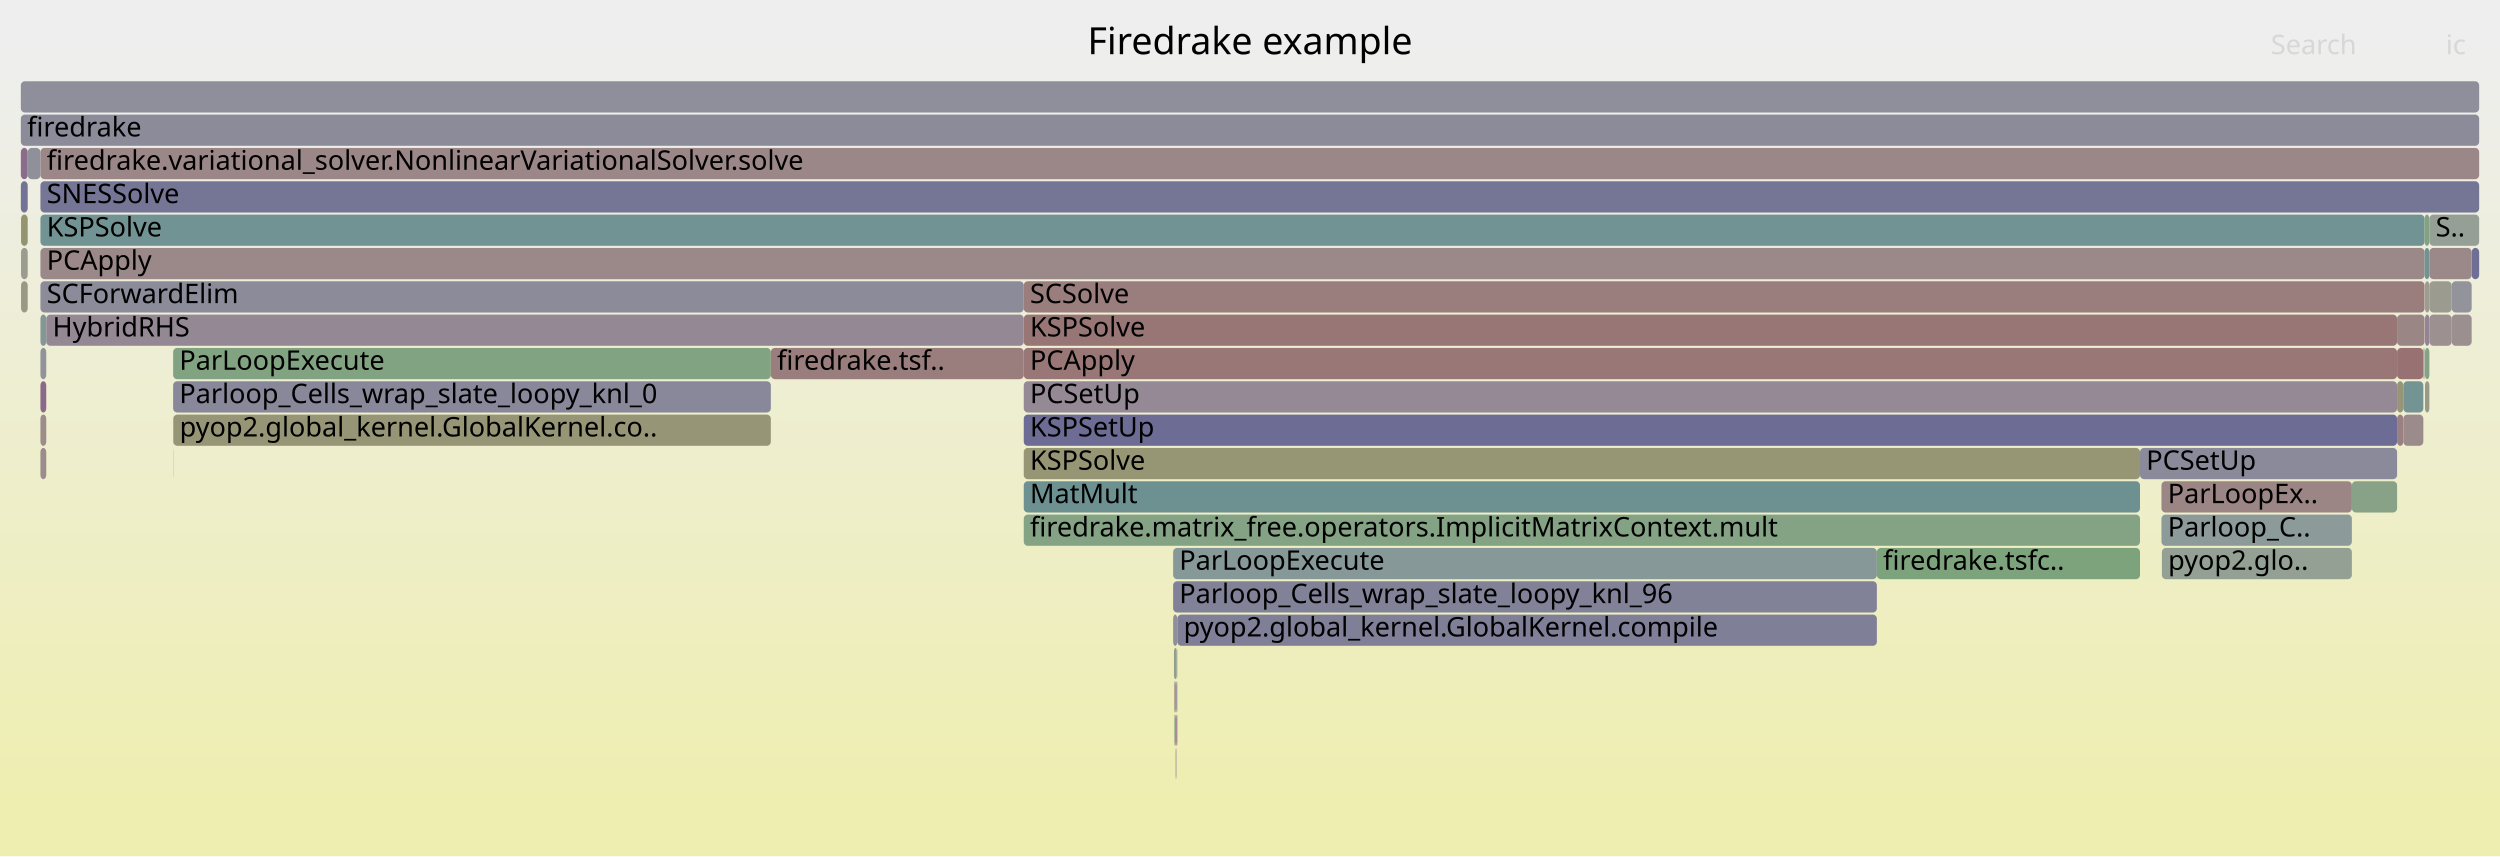
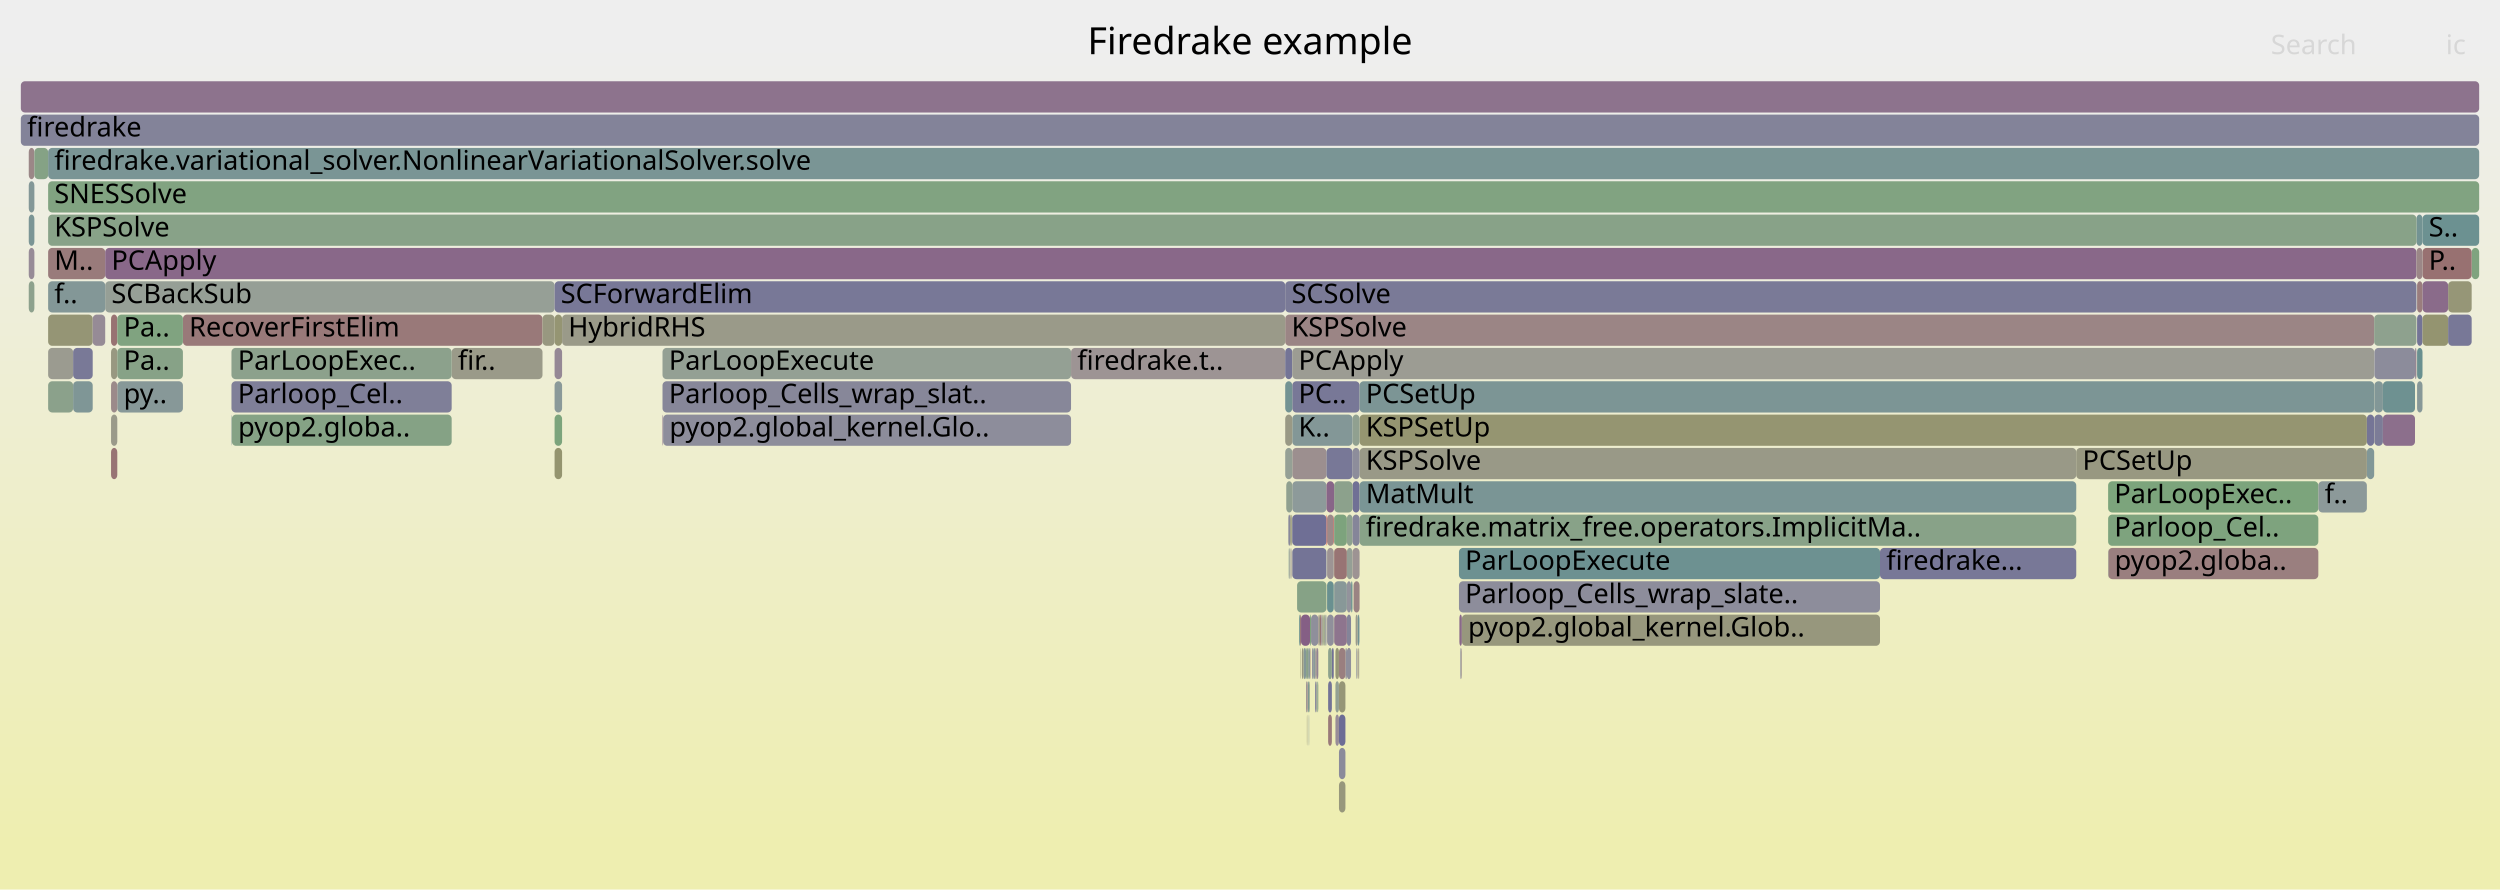
- <svg xmlns="http://www.w3.org/2000/svg" version="1.1" width="1200" height="411" viewBox="0 0 1200 411">
+ <svg xmlns="http://www.w3.org/2000/svg" version="1.1" width="1200" height="427" viewBox="0 0 1200 427">
  <defs>
    <linearGradient id="background" y1="0" y2="1" x1="0" x2="0">
      <stop stop-color="#eeeeee" offset="5%" />
      <stop stop-color="#eeeeb0" offset="95%" />
    </linearGradient>
  </defs>
  <style type="text/css">
	text { font-family:Verdana; font-size:13px; fill:rgb(0,0,0); }
	#search, #ignorecase { opacity:0.1; cursor:pointer; }
	#search:hover, #search.show, #ignorecase:hover, #ignorecase.show { opacity:1; }
	#subtitle { text-anchor:middle; font-color:rgb(160,160,160); }
	#title { text-anchor:middle; font-size:18px}
	#unzoom { cursor:pointer; }
	#frames &gt; *:hover { stroke:black; stroke-width:0.5; cursor:pointer; }
	.hide { display:none; }
	.parent { opacity:0.5; }
</style>
-   <rect x="0.0" y="0" width="1200.0" height="411.0" fill="url(#background)" />
+   <rect x="0.0" y="0" width="1200.0" height="427.0" fill="url(#background)" />
  <text id="title" x="600.00" y="26">Firedrake example</text>
-   <text id="details" x="10.00" y="393"> </text>
+   <text id="details" x="10.00" y="409"> </text>
  <text id="unzoom" x="10.00" y="26" class="hide">Reset Zoom</text>
  <text id="search" x="1090.00" y="26">Search</text>
  <text id="ignorecase" x="1174.00" y="26">ic</text>
-   <text id="matched" x="1090.00" y="393"> </text>
+   <text id="matched" x="1090.00" y="409"> </text>
  <g id="frames">
    <g>
-       <rect x="564.8" y="311" width="0.3" height="15.0" fill="rgb(155.73,155.73,146.999)" rx="2" ry="2" />
-       <text x="567.77" y="321.5" />
-     </g>
-     <g>
-       <rect x="563.5" y="311" width="1.3" height="15.0" fill="rgb(143.043,160.435,143.043)" rx="2" ry="2" />
-       <text x="566.52" y="321.5" />
-     </g>
-     <g>
-       <rect x="19.4" y="135" width="472.0" height="15.0" fill="rgb(139.069,139.069,154.336)" rx="2" ry="2" />
-       <text x="22.42" y="145.5">SCForwardElim</text>
-     </g>
-     <g>
-       <rect x="10.1" y="135" width="3.2" height="15.0" fill="rgb(153.117,153.117,134.337)" rx="2" ry="2" />
-       <text x="13.13" y="145.5" />
-     </g>
-     <g>
-       <rect x="491.4" y="135" width="672.4" height="15.0" fill="rgb(153.691,124.964,124.964)" rx="2" ry="2" />
-       <text x="494.38" y="145.5">SCSolve</text>
-     </g>
-     <g>
-       <rect x="19.4" y="215" width="2.8" height="15.0" fill="rgb(155.616,139.725,139.725)" rx="2" ry="2" />
-       <text x="22.42" y="225.5" />
-     </g>
-     <g>
-       <rect x="491.4" y="183" width="659.2" height="15.0" fill="rgb(149.736,136.824,149.736)" rx="2" ry="2" />
-       <text x="494.38" y="193.5">PCSetUp</text>
-     </g>
-     <g>
-       <rect x="1164.0" y="151" width="2.1" height="15.0" fill="rgb(147.581,131.303,147.581)" rx="2" ry="2" />
-       <text x="1167.03" y="161.5" />
-     </g>
-     <g>
-       <rect x="83.1" y="215" width="0.1" height="15.0" fill="rgb(148.763,134.33,148.763)" rx="2" ry="2" />
-       <text x="86.08" y="225.5" />
-     </g>
-     <g>
-       <rect x="10.1" y="103" width="3.2" height="15.0" fill="rgb(148.088,148.088,109.966)" rx="2" ry="2" />
-       <text x="13.13" y="113.5" />
-     </g>
-     <g>
-       <rect x="10.0" y="71" width="3.3" height="15.0" fill="rgb(139.057,109.46,139.057)" rx="2" ry="2" />
-       <text x="13.00" y="81.5" />
-     </g>
-     <g>
-       <rect x="563.1" y="295" width="2.0" height="15.0" fill="rgb(142.844,142.844,155.067)" rx="2" ry="2" />
-       <text x="566.05" y="305.5" />
-     </g>
-     <g>
-       <rect x="564.0" y="359" width="0.2" height="15.0" fill="rgb(138.182,161.226,138.182)" rx="2" ry="2" />
-       <text x="567.05" y="369.5" />
-     </g>
-     <g>
-       <rect x="10.0" y="55" width="1180.0" height="15.0" fill="rgb(138.846,138.846,154.293)" rx="2" ry="2" />
+       <rect x="651.6" y="295" width="0.8" height="15.0" fill="rgb(112.544,146.215,146.215)" rx="2" ry="2" />
+       <text x="654.61" y="305.5" />
+     </g>
+     <g>
+       <rect x="649.7" y="279" width="2.9" height="15.0" fill="rgb(154.474,130.964,130.964)" rx="2" ry="2" />
+       <text x="652.71" y="289.5" />
+     </g>
+     <g>
+       <rect x="1012.0" y="263" width="100.8" height="15.0" fill="rgb(153.99,127.259,127.259)" rx="2" ry="2" />
+       <text x="1015.00" y="273.5">pyop2.globa..</text>
+     </g>
+     <g>
+       <rect x="646.5" y="295" width="2.0" height="15.0" fill="rgb(131.806,131.806,152.93)" rx="2" ry="2" />
+       <text x="649.53" y="305.5" />
+     </g>
+     <g>
+       <rect x="1011.9" y="247" width="100.9" height="15.0" fill="rgb(125.728,163.254,125.728)" rx="2" ry="2" />
+       <text x="1014.87" y="257.5">Parloop_Cel..</text>
+     </g>
+     <g>
+       <rect x="53.3" y="199" width="3.0" height="15.0" fill="rgb(153.956,153.956,138.402)" rx="2" ry="2" />
+       <text x="56.29" y="209.5" />
+     </g>
+     <g>
+       <rect x="620.3" y="183" width="32.3" height="15.0" fill="rgb(119.58,119.58,150.564)" rx="2" ry="2" />
+       <text x="623.28" y="193.5">PC..</text>
+     </g>
+     <g>
+       <rect x="266.2" y="167" width="3.6" height="15.0" fill="rgb(149.257,135.596,149.257)" rx="2" ry="2" />
+       <text x="269.15" y="177.5" />
+     </g>
+     <g>
+       <rect x="622.6" y="279" width="14.1" height="15.0" fill="rgb(133.545,161.981,133.545)" rx="2" ry="2" />
+       <text x="625.65" y="289.5" />
+     </g>
+     <g>
+       <rect x="514.1" y="167" width="102.8" height="15.0" fill="rgb(156.683,147.905,147.905)" rx="2" ry="2" />
+       <text x="517.11" y="177.5">firedrake.t..</text>
+     </g>
+     <g>
+       <rect x="1011.9" y="263" width="0.1" height="15.0" fill="rgb(131.356,151.092,151.092)" rx="2" ry="2" />
+       <text x="1014.87" y="273.5" />
+     </g>
+     <g>
+       <rect x="1160.2" y="151" width="2.6" height="15.0" fill="rgb(115.702,115.702,149.813)" rx="2" ry="2" />
+       <text x="1163.20" y="161.5" />
+     </g>
+     <g>
+       <rect x="632.8" y="295" width="0.3" height="15.0" fill="rgb(154.216,128.989,128.989)" rx="2" ry="2" />
+       <text x="635.85" y="305.5" />
+     </g>
+     <g>
+       <rect x="619.5" y="263" width="0.2" height="15.0" fill="rgb(154.919,154.919,143.068)" rx="2" ry="2" />
+       <text x="622.50" y="273.5" />
+     </g>
+     <g>
+       <rect x="633.1" y="295" width="0.5" height="15.0" fill="rgb(153.63,153.63,136.824)" rx="2" ry="2" />
+       <text x="636.10" y="305.5" />
+     </g>
+     <g>
+       <rect x="318.0" y="167" width="196.1" height="15.0" fill="rgb(147.822,159.657,147.822)" rx="2" ry="2" />
+       <text x="321.05" y="177.5">ParLoopExecute</text>
+     </g>
+     <g>
+       <rect x="700.5" y="295" width="1.2" height="15.0" fill="rgb(137.317,105.001,137.317)" rx="2" ry="2" />
+       <text x="703.45" y="305.5" />
+     </g>
+     <g>
+       <rect x="652.6" y="247" width="344.0" height="15.0" fill="rgb(136.012,161.58,136.012)" rx="2" ry="2" />
+       <text x="655.60" y="257.5">firedrake.matrix_free.operators.ImplicitMa..</text>
+     </g>
+     <g>
+       <rect x="640.3" y="263" width="0.1" height="15.0" fill="rgb(152.665,117.098,117.098)" rx="2" ry="2" />
+       <text x="643.29" y="273.5" />
+     </g>
+     <g>
+       <rect x="1186.4" y="119" width="3.6" height="15.0" fill="rgb(127.282,163.001,127.282)" rx="2" ry="2" />
+       <text x="1189.41" y="129.5" />
+     </g>
+     <g>
+       <rect x="1159.9" y="103" width="2.9" height="15.0" fill="rgb(115.323,146.936,146.936)" rx="2" ry="2" />
+       <text x="1162.95" y="113.5" />
+     </g>
+     <g>
+       <rect x="652.6" y="215" width="344.0" height="15.0" fill="rgb(153.293,153.293,135.187)" rx="2" ry="2" />
+       <text x="655.60" y="225.5">KSPSolve</text>
+     </g>
+     <g>
+       <rect x="629.3" y="295" width="3.5" height="15.0" fill="rgb(142.72,142.72,155.042)" rx="2" ry="2" />
+       <text x="632.30" y="305.5" />
+     </g>
+     <g>
+       <rect x="632.7" y="327" width="0.1" height="15.0" fill="rgb(147.675,147.675,107.963)" rx="2" ry="2" />
+       <text x="635.67" y="337.5" />
+     </g>
+     <g>
+       <rect x="640.4" y="247" width="6.1" height="15.0" fill="rgb(125.461,163.297,125.461)" rx="2" ry="2" />
+       <text x="643.42" y="257.5" />
+     </g>
+     <g>
+       <rect x="629.8" y="311" width="0.5" height="15.0" fill="rgb(140.022,140.022,154.52)" rx="2" ry="2" />
+       <text x="632.81" y="321.5" />
+     </g>
+     <g>
+       <rect x="639.3" y="311" width="0.9" height="15.0" fill="rgb(113.124,113.124,149.314)" rx="2" ry="2" />
+       <text x="642.33" y="321.5" />
+     </g>
+     <g>
+       <rect x="1162.8" y="119" width="23.6" height="15.0" fill="rgb(152.109,112.837,112.837)" rx="2" ry="2" />
+       <text x="1165.78" y="129.5">P..</text>
+     </g>
+     <g>
+       <rect x="1136.1" y="215" width="3.5" height="15.0" fill="rgb(129.405,150.587,150.587)" rx="2" ry="2" />
+       <text x="1139.13" y="225.5" />
+     </g>
+     <g>
+       <rect x="266.2" y="183" width="3.6" height="15.0" fill="rgb(137.914,152.793,152.793)" rx="2" ry="2" />
+       <text x="269.15" y="193.5" />
+     </g>
+     <g>
+       <rect x="651.4" y="311" width="0.2" height="15.0" fill="rgb(152.498,152.498,131.338)" rx="2" ry="2" />
+       <text x="654.41" y="321.5" />
+     </g>
+     <g>
+       <rect x="1160.2" y="135" width="2.6" height="15.0" fill="rgb(153.684,124.913,124.913)" rx="2" ry="2" />
+       <text x="1163.20" y="145.5" />
+     </g>
+     <g>
+       <rect x="56.3" y="183" width="31.5" height="15.0" fill="rgb(134.745,151.971,151.971)" rx="2" ry="2" />
+       <text x="59.34" y="193.5">py..</text>
+     </g>
+     <g>
+       <rect x="1162.8" y="103" width="27.2" height="15.0" fill="rgb(107.617,144.938,144.938)" rx="2" ry="2" />
+       <text x="1165.78" y="113.5">S..</text>
+     </g>
+     <g>
+       <rect x="624.3" y="311" width="0.2" height="15.0" fill="rgb(149.638,149.638,117.476)" rx="2" ry="2" />
+       <text x="627.34" y="321.5" />
+     </g>
+     <g>
+       <rect x="620.2" y="247" width="0.1" height="15.0" fill="rgb(115.584,115.584,149.79)" rx="2" ry="2" />
+       <text x="623.16" y="257.5" />
+     </g>
+     <g>
+       <rect x="619.1" y="263" width="0.2" height="15.0" fill="rgb(142.264,142.264,154.954)" rx="2" ry="2" />
+       <text x="622.10" y="273.5" />
+     </g>
+     <g>
+       <rect x="652.2" y="311" width="0.2" height="15.0" fill="rgb(133.628,161.968,133.628)" rx="2" ry="2" />
+       <text x="655.18" y="321.5" />
+     </g>
+     <g>
+       <rect x="1160.2" y="183" width="2.6" height="15.0" fill="rgb(134.745,151.971,151.971)" rx="2" ry="2" />
+       <text x="1163.20" y="193.5" />
+     </g>
+     <g>
+       <rect x="640.4" y="263" width="6.1" height="15.0" fill="rgb(152.491,115.764,115.764)" rx="2" ry="2" />
+       <text x="643.42" y="273.5" />
+     </g>
+     <g>
+       <rect x="631.3" y="311" width="0.8" height="15.0" fill="rgb(156.326,145.167,145.167)" rx="2" ry="2" />
+       <text x="634.34" y="321.5" />
+     </g>
+     <g>
+       <rect x="616.9" y="167" width="3.4" height="15.0" fill="rgb(115.996,115.996,149.87)" rx="2" ry="2" />
+       <text x="619.94" y="177.5" />
+     </g>
+     <g>
+       <rect x="619.3" y="247" width="0.7" height="15.0" fill="rgb(150.057,150.057,119.507)" rx="2" ry="2" />
+       <text x="622.29" y="257.5" />
+     </g>
+     <g>
+       <rect x="616.9" y="183" width="3.4" height="15.0" fill="rgb(114.68,146.769,146.769)" rx="2" ry="2" />
+       <text x="619.94" y="193.5" />
+     </g>
+     <g>
+       <rect x="266.2" y="215" width="3.6" height="15.0" fill="rgb(148.232,148.232,110.662)" rx="2" ry="2" />
+       <text x="269.15" y="225.5" />
+     </g>
+     <g>
+       <rect x="13.8" y="119" width="2.7" height="15.0" fill="rgb(150.667,139.21,150.667)" rx="2" ry="2" />
+       <text x="16.83" y="129.5" />
+     </g>
+     <g>
+       <rect x="13.8" y="103" width="2.7" height="15.0" fill="rgb(122.691,148.846,148.846)" rx="2" ry="2" />
+       <text x="16.83" y="113.5" />
+     </g>
+     <g>
+       <rect x="652.6" y="199" width="483.5" height="15.0" fill="rgb(148.639,148.639,112.636)" rx="2" ry="2" />
+       <text x="655.60" y="209.5">KSPSetUp</text>
+     </g>
+     <g>
+       <rect x="616.9" y="151" width="522.7" height="15.0" fill="rgb(154.692,132.637,132.637)" rx="2" ry="2" />
+       <text x="619.94" y="161.5">KSPSolve</text>
+     </g>
+     <g>
+       <rect x="625.5" y="311" width="0.2" height="15.0" fill="rgb(147.629,147.629,107.739)" rx="2" ry="2" />
+       <text x="628.46" y="321.5" />
+     </g>
+     <g>
+       <rect x="646.5" y="263" width="2.7" height="15.0" fill="rgb(149.103,159.448,149.103)" rx="2" ry="2" />
+       <text x="649.53" y="273.5" />
+     </g>
+     <g>
+       <rect x="641.0" y="343" width="1.7" height="15.0" fill="rgb(151.542,141.453,151.542)" rx="2" ry="2" />
+       <text x="644.01" y="353.5" />
+     </g>
+     <g>
+       <rect x="623.6" y="295" width="0.4" height="15.0" fill="rgb(105.647,144.427,144.427)" rx="2" ry="2" />
+       <text x="626.65" y="305.5" />
+     </g>
+     <g>
+       <rect x="628.6" y="327" width="0.2" height="15.0" fill="rgb(149.56,149.56,117.099)" rx="2" ry="2" />
+       <text x="631.61" y="337.5" />
+     </g>
+     <g>
+       <rect x="652.4" y="295" width="0.1" height="15.0" fill="rgb(144.632,144.632,155.413)" rx="2" ry="2" />
+       <text x="655.35" y="305.5" />
+     </g>
+     <g>
+       <rect x="642.7" y="327" width="3.1" height="15.0" fill="rgb(149.967,149.967,119.073)" rx="2" ry="2" />
+       <text x="645.66" y="337.5" />
+     </g>
+     <g>
+       <rect x="624.9" y="311" width="0.6" height="15.0" fill="rgb(151.912,151.912,128.496)" rx="2" ry="2" />
+       <text x="627.95" y="321.5" />
+     </g>
+     <g>
+       <rect x="111.1" y="199" width="0.2" height="15.0" fill="rgb(125.334,149.531,149.531)" rx="2" ry="2" />
+       <text x="114.14" y="209.5" />
+     </g>
+     <g>
+       <rect x="652.6" y="183" width="487.0" height="15.0" fill="rgb(123.842,149.144,149.144)" rx="2" ry="2" />
+       <text x="655.60" y="193.5">PCSetUp</text>
+     </g>
+     <g>
+       <rect x="619.7" y="263" width="0.2" height="15.0" fill="rgb(156.687,147.936,147.936)" rx="2" ry="2" />
+       <text x="622.70" y="273.5" />
+     </g>
+     <g>
+       <rect x="620.3" y="231" width="16.4" height="15.0" fill="rgb(141.232,153.653,153.653)" rx="2" ry="2" />
+       <text x="623.28" y="241.5" />
+     </g>
+     <g>
+       <rect x="637.5" y="343" width="1.8" height="15.0" fill="rgb(153.268,121.725,121.725)" rx="2" ry="2" />
+       <text x="640.46" y="353.5" />
+     </g>
+     <g>
+       <rect x="111.1" y="183" width="105.7" height="15.0" fill="rgb(126.958,126.958,151.992)" rx="2" ry="2" />
+       <text x="114.14" y="193.5">Parloop_Cel..</text>
+     </g>
+     <g>
+       <rect x="627.5" y="327" width="0.2" height="15.0" fill="rgb(138.554,138.554,154.236)" rx="2" ry="2" />
+       <text x="630.46" y="337.5" />
+     </g>
+     <g>
+       <rect x="620.3" y="263" width="16.4" height="15.0" fill="rgb(116.024,116.024,149.876)" rx="2" ry="2" />
+       <text x="623.28" y="273.5" />
+     </g>
+     <g>
+       <rect x="627.9" y="327" width="0.5" height="15.0" fill="rgb(105.366,144.354,144.354)" rx="2" ry="2" />
+       <text x="630.87" y="337.5" />
+     </g>
+     <g>
+       <rect x="1143.8" y="183" width="15.4" height="15.0" fill="rgb(109.668,145.47,145.47)" rx="2" ry="2" />
+       <text x="1146.85" y="193.5" />
+     </g>
+     <g>
+       <rect x="318.0" y="199" width="0.3" height="15.0" fill="rgb(142.287,117.734,142.287)" rx="2" ry="2" />
+       <text x="321.05" y="209.5" />
+     </g>
+     <g>
+       <rect x="651.0" y="311" width="0.2" height="15.0" fill="rgb(144.884,154.6,154.6)" rx="2" ry="2" />
+       <text x="653.96" y="321.5" />
+     </g>
+     <g>
+       <rect x="625.7" y="311" width="1.2" height="15.0" fill="rgb(132.066,151.276,151.276)" rx="2" ry="2" />
+       <text x="628.68" y="321.5" />
+     </g>
+     <g>
+       <rect x="50.5" y="135" width="215.7" height="15.0" fill="rgb(149.66,159.358,149.66)" rx="2" ry="2" />
+       <text x="53.49" y="145.5">SCBackSub</text>
+     </g>
+     <g>
+       <rect x="23.1" y="87" width="1166.9" height="15.0" fill="rgb(128.745,162.762,128.745)" rx="2" ry="2" />
+       <text x="26.07" y="97.5">SNESSolve</text>
+     </g>
+     <g>
+       <rect x="640.3" y="247" width="0.1" height="15.0" fill="rgb(119.97,148.14,148.14)" rx="2" ry="2" />
+       <text x="643.29" y="257.5" />
+     </g>
+     <g>
+       <rect x="318.3" y="199" width="195.8" height="15.0" fill="rgb(140.885,140.885,154.687)" rx="2" ry="2" />
+       <text x="321.31" y="209.5">pyop2.global_kernel.Glo..</text>
+     </g>
+     <g>
+       <rect x="649.2" y="231" width="3.4" height="15.0" fill="rgb(112.019,112.019,149.1)" rx="2" ry="2" />
+       <text x="652.24" y="241.5" />
+     </g>
+     <g>
+       <rect x="637.5" y="311" width="1.8" height="15.0" fill="rgb(140.722,160.813,140.722)" rx="2" ry="2" />
+       <text x="640.46" y="321.5" />
+     </g>
+     <g>
+       <rect x="627.3" y="343" width="0.2" height="15.0" fill="rgb(152.437,152.437,131.039)" rx="2" ry="2" />
+       <text x="630.28" y="353.5" />
+     </g>
+     <g>
+       <rect x="628.4" y="327" width="0.2" height="15.0" fill="rgb(140.087,160.916,140.087)" rx="2" ry="2" />
+       <text x="631.38" y="337.5" />
+     </g>
+     <g>
+       <rect x="640.4" y="279" width="6.1" height="15.0" fill="rgb(136.228,152.355,152.355)" rx="2" ry="2" />
+       <text x="643.42" y="289.5" />
+     </g>
+     <g>
+       <rect x="633.6" y="295" width="0.6" height="15.0" fill="rgb(152.292,114.238,114.238)" rx="2" ry="2" />
+       <text x="636.58" y="305.5" />
+     </g>
+     <g>
+       <rect x="641.0" y="311" width="1.7" height="15.0" fill="rgb(150.041,150.041,119.429)" rx="2" ry="2" />
+       <text x="644.01" y="321.5" />
+     </g>
+     <g>
+       <rect x="616.9" y="135" width="543.0" height="15.0" fill="rgb(122.348,122.348,151.1)" rx="2" ry="2" />
+       <text x="619.94" y="145.5">SCSolve</text>
+     </g>
+     <g>
+       <rect x="1136.1" y="199" width="3.5" height="15.0" fill="rgb(116.568,116.568,149.981)" rx="2" ry="2" />
+       <text x="1139.13" y="209.5" />
+     </g>
+     <g>
+       <rect x="652.0" y="311" width="0.2" height="15.0" fill="rgb(154.33,154.33,140.217)" rx="2" ry="2" />
+       <text x="655.02" y="321.5" />
+     </g>
+     <g>
+       <rect x="23.1" y="167" width="12.0" height="15.0" fill="rgb(155.142,155.142,144.152)" rx="2" ry="2" />
+       <text x="26.07" y="177.5" />
+     </g>
+     <g>
+       <rect x="637.0" y="247" width="3.2" height="15.0" fill="rgb(155.399,138.059,138.059)" rx="2" ry="2" />
+       <text x="639.95" y="257.5" />
+     </g>
+     <g>
+       <rect x="650.7" y="295" width="0.9" height="15.0" fill="rgb(154.696,154.696,141.991)" rx="2" ry="2" />
+       <text x="653.72" y="305.5" />
+     </g>
+     <g>
+       <rect x="618.6" y="263" width="0.3" height="15.0" fill="rgb(114.175,146.638,146.638)" rx="2" ry="2" />
+       <text x="621.65" y="273.5" />
+     </g>
+     <g>
+       <rect x="701.0" y="311" width="0.4" height="15.0" fill="rgb(131.134,131.134,152.8)" rx="2" ry="2" />
+       <text x="703.98" y="321.5" />
+     </g>
+     <g>
+       <rect x="649.2" y="215" width="3.4" height="15.0" fill="rgb(140.71,140.71,154.654)" rx="2" ry="2" />
+       <text x="652.24" y="225.5" />
+     </g>
+     <g>
+       <rect x="634.7" y="295" width="0.6" height="15.0" fill="rgb(152.531,152.531,131.498)" rx="2" ry="2" />
+       <text x="637.70" y="305.5" />
+     </g>
+     <g>
+       <rect x="23.1" y="151" width="21.4" height="15.0" fill="rgb(149.489,149.489,116.753)" rx="2" ry="2" />
+       <text x="26.07" y="161.5" />
+     </g>
+     <g>
+       <rect x="266.2" y="199" width="3.6" height="15.0" fill="rgb(123.735,163.578,123.735)" rx="2" ry="2" />
+       <text x="269.15" y="209.5" />
+     </g>
+     <g>
+       <rect x="632.1" y="311" width="0.7" height="15.0" fill="rgb(147.397,130.83,147.397)" rx="2" ry="2" />
+       <text x="635.09" y="321.5" />
+     </g>
+     <g>
+       <rect x="642.7" y="343" width="3.1" height="15.0" fill="rgb(109.169,109.169,148.549)" rx="2" ry="2" />
+       <text x="645.66" y="353.5" />
+     </g>
+     <g>
+       <rect x="646.5" y="311" width="2.0" height="15.0" fill="rgb(143.355,143.355,155.165)" rx="2" ry="2" />
+       <text x="649.53" y="321.5" />
+     </g>
+     <g>
+       <rect x="700.3" y="279" width="202.1" height="15.0" fill="rgb(140.936,140.936,154.697)" rx="2" ry="2" />
+       <text x="703.25" y="289.5">Parloop_Cells_wrap_slate..</text>
+     </g>
+     <g>
+       <rect x="1139.7" y="183" width="4.1" height="15.0" fill="rgb(129.788,150.686,150.686)" rx="2" ry="2" />
+       <text x="1142.71" y="193.5" />
+     </g>
+     <g>
+       <rect x="216.8" y="167" width="43.6" height="15.0" fill="rgb(153.637,153.637,136.858)" rx="2" ry="2" />
+       <text x="219.79" y="177.5">fir..</text>
+     </g>
+     <g>
+       <rect x="636.8" y="247" width="0.2" height="15.0" fill="rgb(255,0,0)" rx="2" ry="2" />
+       <text x="639.81" y="257.5" />
+     </g>
+     <g>
+       <rect x="620.3" y="167" width="519.3" height="15.0" fill="rgb(155.815,155.815,147.411)" rx="2" ry="2" />
+       <text x="623.28" y="177.5">PCApply</text>
+     </g>
+     <g>
+       <rect x="635.3" y="295" width="0.2" height="15.0" fill="rgb(128.806,162.752,128.806)" rx="2" ry="2" />
+       <text x="638.30" y="305.5" />
+     </g>
+     <g>
+       <rect x="620.0" y="247" width="0.2" height="15.0" fill="rgb(149.251,149.251,115.601)" rx="2" ry="2" />
+       <text x="623.03" y="257.5" />
+     </g>
+     <g>
+       <rect x="700.3" y="263" width="202.1" height="15.0" fill="rgb(108.932,145.279,145.279)" rx="2" ry="2" />
+       <text x="703.25" y="273.5">ParLoopExecute</text>
+     </g>
+     <g>
+       <rect x="645.8" y="311" width="0.7" height="15.0" fill="rgb(132.347,132.347,153.035)" rx="2" ry="2" />
+       <text x="648.78" y="321.5" />
+     </g>
+     <g>
+       <rect x="637.0" y="295" width="3.2" height="15.0" fill="rgb(143.817,143.817,155.255)" rx="2" ry="2" />
+       <text x="639.95" y="305.5" />
+     </g>
+     <g>
+       <rect x="111.3" y="199" width="105.5" height="15.0" fill="rgb(133.371,162.009,133.371)" rx="2" ry="2" />
+       <text x="114.28" y="209.5">pyop2.globa..</text>
+     </g>
+     <g>
+       <rect x="628.2" y="343" width="0.2" height="15.0" fill="rgb(141.243,153.655,153.655)" rx="2" ry="2" />
+       <text x="631.20" y="353.5" />
+     </g>
+     <g>
+       <rect x="628.8" y="295" width="0.5" height="15.0" fill="rgb(125.915,163.223,125.915)" rx="2" ry="2" />
+       <text x="631.78" y="305.5" />
+     </g>
+     <g>
+       <rect x="1139.7" y="167" width="19.5" height="15.0" fill="rgb(140.321,140.321,154.578)" rx="2" ry="2" />
+       <text x="1142.71" y="177.5" />
+     </g>
+     <g>
+       <rect x="627.9" y="311" width="0.9" height="15.0" fill="rgb(137.11,152.584,152.584)" rx="2" ry="2" />
+       <text x="630.87" y="321.5" />
+     </g>
+     <g>
+       <rect x="635.7" y="295" width="0.5" height="15.0" fill="rgb(128.839,162.747,128.839)" rx="2" ry="2" />
+       <text x="638.72" y="305.5" />
+     </g>
+     <g>
+       <rect x="13.8" y="87" width="2.7" height="15.0" fill="rgb(130.729,150.93,150.93)" rx="2" ry="2" />
+       <text x="16.83" y="97.5" />
+     </g>
+     <g>
+       <rect x="620.3" y="215" width="16.4" height="15.0" fill="rgb(156.039,142.967,142.967)" rx="2" ry="2" />
+       <text x="623.28" y="225.5" />
+     </g>
+     <g>
+       <rect x="640.4" y="231" width="8.8" height="15.0" fill="rgb(140.414,160.863,140.414)" rx="2" ry="2" />
+       <text x="643.42" y="241.5" />
+     </g>
+     <g>
+       <rect x="635.5" y="295" width="0.2" height="15.0" fill="rgb(154.37,130.167,130.167)" rx="2" ry="2" />
+       <text x="638.47" y="305.5" />
+     </g>
+     <g>
+       <rect x="642.7" y="375" width="3.1" height="15.0" fill="rgb(150.992,150.992,124.039)" rx="2" ry="2" />
+       <text x="645.66" y="385.5" />
+     </g>
+     <g>
+       <rect x="616.9" y="215" width="3.4" height="15.0" fill="rgb(148.52,159.543,148.52)" rx="2" ry="2" />
+       <text x="619.94" y="225.5" />
+     </g>
+     <g>
+       <rect x="23.1" y="135" width="27.4" height="15.0" fill="rgb(131.028,151.007,151.007)" rx="2" ry="2" />
+       <text x="26.07" y="145.5">f..</text>
+     </g>
+     <g>
+       <rect x="13.8" y="71" width="2.7" height="15.0" fill="rgb(155.003,135.021,135.021)" rx="2" ry="2" />
+       <text x="16.83" y="81.5" />
+     </g>
+     <g>
+       <rect x="23.1" y="183" width="12.0" height="15.0" fill="rgb(139.024,161.089,139.024)" rx="2" ry="2" />
+       <text x="26.07" y="193.5" />
+     </g>
+     <g>
+       <rect x="631.9" y="327" width="0.2" height="15.0" fill="rgb(134.164,96.919,134.164)" rx="2" ry="2" />
+       <text x="634.92" y="337.5" />
+     </g>
+     <g>
+       <rect x="13.8" y="135" width="2.7" height="15.0" fill="rgb(141.48,160.689,141.48)" rx="2" ry="2" />
+       <text x="16.83" y="145.5" />
+     </g>
+     <g>
+       <rect x="53.3" y="183" width="3.0" height="15.0" fill="rgb(155.418,138.206,138.206)" rx="2" ry="2" />
+       <text x="56.29" y="193.5" />
+     </g>
+     <g>
+       <rect x="646.5" y="279" width="2.0" height="15.0" fill="rgb(146.914,146.914,155.854)" rx="2" ry="2" />
+       <text x="649.53" y="289.5" />
+     </g>
+     <g>
+       <rect x="649.2" y="199" width="3.4" height="15.0" fill="rgb(143.66,160.334,143.66)" rx="2" ry="2" />
+       <text x="652.24" y="209.5" />
+     </g>
+     <g>
+       <rect x="87.8" y="151" width="172.6" height="15.0" fill="rgb(153.119,120.578,120.578)" rx="2" ry="2" />
+       <text x="90.77" y="161.5">RecoverFirstElim</text>
+     </g>
+     <g>
+       <rect x="646.5" y="247" width="2.7" height="15.0" fill="rgb(142.358,160.546,142.358)" rx="2" ry="2" />
+       <text x="649.53" y="257.5" />
+     </g>
+     <g>
+       <rect x="636.7" y="231" width="3.7" height="15.0" fill="rgb(135.595,100.587,135.595)" rx="2" ry="2" />
+       <text x="639.68" y="241.5" />
+     </g>
+     <g>
+       <rect x="44.5" y="151" width="6.0" height="15.0" fill="rgb(150.418,138.571,150.418)" rx="2" ry="2" />
+       <text x="47.52" y="161.5" />
+     </g>
+     <g>
+       <rect x="620.3" y="199" width="28.9" height="15.0" fill="rgb(131.223,151.058,151.058)" rx="2" ry="2" />
+       <text x="623.28" y="209.5">K..</text>
+     </g>
+     <g>
+       <rect x="651.2" y="311" width="0.2" height="15.0" fill="rgb(123.449,123.449,151.313)" rx="2" ry="2" />
+       <text x="654.21" y="321.5" />
+     </g>
+     <g>
+       <rect x="637.0" y="263" width="3.2" height="15.0" fill="rgb(156.655,147.687,147.687)" rx="2" ry="2" />
+       <text x="639.95" y="273.5" />
+     </g>
+     <g>
+       <rect x="23.1" y="119" width="27.4" height="15.0" fill="rgb(153.371,122.508,122.508)" rx="2" ry="2" />
+       <text x="26.07" y="129.5">M..</text>
+     </g>
+     <g>
+       <rect x="35.1" y="183" width="9.4" height="15.0" fill="rgb(127.437,150.076,150.076)" rx="2" ry="2" />
+       <text x="38.14" y="193.5" />
+     </g>
+     <g>
+       <rect x="266.2" y="135" width="350.7" height="15.0" fill="rgb(119.893,119.893,150.624)" rx="2" ry="2" />
+       <text x="269.15" y="145.5">SCForwardElim</text>
+     </g>
+     <g>
+       <rect x="1162.8" y="151" width="12.3" height="15.0" fill="rgb(148.433,148.433,111.636)" rx="2" ry="2" />
+       <text x="1165.78" y="161.5" />
+     </g>
+     <g>
+       <rect x="618.4" y="247" width="0.9" height="15.0" fill="rgb(135.879,135.879,153.718)" rx="2" ry="2" />
+       <text x="621.42" y="257.5" />
+     </g>
+     <g>
+       <rect x="632.1" y="327" width="0.3" height="15.0" fill="rgb(116.53,147.249,147.249)" rx="2" ry="2" />
+       <text x="635.09" y="337.5" />
+     </g>
+     <g>
+       <rect x="629.1" y="311" width="0.2" height="15.0" fill="rgb(152.453,115.476,115.476)" rx="2" ry="2" />
+       <text x="632.12" y="321.5" />
+     </g>
+     <g>
+       <rect x="636.7" y="215" width="12.5" height="15.0" fill="rgb(120.317,120.317,150.707)" rx="2" ry="2" />
+       <text x="639.68" y="225.5" />
+     </g>
+     <g>
+       <rect x="624.0" y="295" width="0.5" height="15.0" fill="rgb(153.166,120.936,120.936)" rx="2" ry="2" />
+       <text x="626.99" y="305.5" />
+     </g>
+     <g>
+       <rect x="626.9" y="311" width="1.0" height="15.0" fill="rgb(137.195,161.387,137.195)" rx="2" ry="2" />
+       <text x="629.94" y="321.5" />
+     </g>
+     <g>
+       <rect x="624.5" y="295" width="4.3" height="15.0" fill="rgb(133.221,94.504,133.221)" rx="2" ry="2" />
+       <text x="627.52" y="305.5" />
+     </g>
+     <g>
+       <rect x="53.3" y="215" width="3.0" height="15.0" fill="rgb(152.476,115.647,115.647)" rx="2" ry="2" />
+       <text x="56.29" y="225.5" />
+     </g>
+     <g>
+       <rect x="701.4" y="311" width="0.3" height="15.0" fill="rgb(155.939,142.202,142.202)" rx="2" ry="2" />
+       <text x="704.35" y="321.5" />
+     </g>
+     <g>
+       <rect x="634.2" y="295" width="0.5" height="15.0" fill="rgb(152.56,144.061,152.56)" rx="2" ry="2" />
+       <text x="637.21" y="305.5" />
+     </g>
+     <g>
+       <rect x="1175.1" y="151" width="11.3" height="15.0" fill="rgb(119.577,119.577,150.563)" rx="2" ry="2" />
+       <text x="1178.07" y="161.5" />
+     </g>
+     <g>
+       <rect x="16.5" y="71" width="6.6" height="15.0" fill="rgb(133.265,162.027,133.265)" rx="2" ry="2" />
+       <text x="19.52" y="81.5" />
+     </g>
+     <g>
+       <rect x="1139.7" y="199" width="4.1" height="15.0" fill="rgb(123.826,123.826,151.386)" rx="2" ry="2" />
+       <text x="1142.71" y="209.5" />
+     </g>
+     <g>
+       <rect x="648.5" y="279" width="0.7" height="15.0" fill="rgb(110.884,145.785,145.785)" rx="2" ry="2" />
+       <text x="651.47" y="289.5" />
+     </g>
+     <g>
+       <rect x="23.1" y="103" width="1136.8" height="15.0" fill="rgb(136.489,161.502,136.489)" rx="2" ry="2" />
+       <text x="26.07" y="113.5">KSPSolve</text>
+     </g>
+     <g>
+       <rect x="1159.2" y="167" width="0.7" height="15.0" fill="rgb(149.002,134.944,149.002)" rx="2" ry="2" />
+       <text x="1162.17" y="177.5" />
+     </g>
+     <g>
+       <rect x="631.7" y="327" width="0.2" height="15.0" fill="rgb(142.148,160.581,142.148)" rx="2" ry="2" />
+       <text x="634.68" y="337.5" />
+     </g>
+     <g>
+       <rect x="23.1" y="71" width="1166.9" height="15.0" fill="rgb(121.82,148.62,148.62)" rx="2" ry="2" />
+       <text x="26.07" y="81.5">firedrake.variational_solver.NonlinearVariationalSolver.solve</text>
+     </g>
+     <g>
+       <rect x="616.9" y="199" width="3.4" height="15.0" fill="rgb(152.854,152.854,133.06)" rx="2" ry="2" />
+       <text x="619.94" y="209.5" />
+     </g>
+     <g>
+       <rect x="35.1" y="167" width="9.4" height="15.0" fill="rgb(120.557,120.557,150.753)" rx="2" ry="2" />
+       <text x="38.14" y="177.5" />
+     </g>
+     <g>
+       <rect x="701.7" y="295" width="200.7" height="15.0" fill="rgb(151.088,151.088,124.505)" rx="2" ry="2" />
+       <text x="704.66" y="305.5">pyop2.global_kernel.Glob..</text>
+     </g>
+     <g>
+       <rect x="1143.8" y="199" width="15.4" height="15.0" fill="rgb(139.628,110.921,139.628)" rx="2" ry="2" />
+       <text x="1146.85" y="209.5" />
+     </g>
+     <g>
+       <rect x="631.3" y="327" width="0.4" height="15.0" fill="rgb(115.069,115.069,149.691)" rx="2" ry="2" />
+       <text x="634.34" y="337.5" />
+     </g>
+     <g>
+       <rect x="632.4" y="327" width="0.3" height="15.0" fill="rgb(135.686,161.633,135.686)" rx="2" ry="2" />
+       <text x="635.43" y="337.5" />
+     </g>
+     <g>
+       <rect x="1139.6" y="151" width="20.3" height="15.0" fill="rgb(141.971,160.609,141.971)" rx="2" ry="2" />
+       <text x="1142.56" y="161.5" />
+     </g>
+     <g>
+       <rect x="652.5" y="295" width="0.1" height="15.0" fill="rgb(107.479,144.902,144.902)" rx="2" ry="2" />
+       <text x="655.48" y="305.5" />
+     </g>
+     <g>
+       <rect x="269.8" y="151" width="347.1" height="15.0" fill="rgb(153.667,153.667,137.004)" rx="2" ry="2" />
+       <text x="272.78" y="161.5">HybridRHS</text>
+     </g>
+     <g>
+       <rect x="1011.9" y="231" width="100.9" height="15.0" fill="rgb(123.834,163.562,123.834)" rx="2" ry="2" />
+       <text x="1014.87" y="241.5">ParLoopExec..</text>
+     </g>
+     <g>
+       <rect x="636.2" y="295" width="0.5" height="15.0" fill="rgb(142.336,142.336,154.968)" rx="2" ry="2" />
+       <text x="639.21" y="305.5" />
+     </g>
+     <g>
+       <rect x="50.5" y="119" width="1109.4" height="15.0" fill="rgb(136.789,103.648,136.789)" rx="2" ry="2" />
+       <text x="53.49" y="129.5">PCApply</text>
+     </g>
+     <g>
+       <rect x="1159.9" y="119" width="2.9" height="15.0" fill="rgb(155.058,135.446,135.446)" rx="2" ry="2" />
+       <text x="1162.95" y="129.5" />
+     </g>
+     <g>
+       <rect x="651.8" y="311" width="0.2" height="15.0" fill="rgb(154.099,128.095,128.095)" rx="2" ry="2" />
+       <text x="654.82" y="321.5" />
+     </g>
+     <g>
+       <rect x="996.6" y="215" width="139.5" height="15.0" fill="rgb(152.051,152.051,129.169)" rx="2" ry="2" />
+       <text x="999.60" y="225.5">PCSetUp</text>
+     </g>
+     <g>
+       <rect x="53.3" y="167" width="3.0" height="15.0" fill="rgb(152.064,152.064,129.233)" rx="2" ry="2" />
+       <text x="56.29" y="177.5" />
+     </g>
+     <g>
+       <rect x="617.4" y="231" width="2.9" height="15.0" fill="rgb(144.261,160.237,144.261)" rx="2" ry="2" />
+       <text x="620.41" y="241.5" />
+     </g>
+     <g>
+       <rect x="1175.1" y="135" width="11.3" height="15.0" fill="rgb(149.943,149.943,118.955)" rx="2" ry="2" />
+       <text x="1178.07" y="145.5" />
+     </g>
+     <g>
+       <rect x="630.3" y="311" width="1.0" height="15.0" fill="rgb(138.386,152.915,152.915)" rx="2" ry="2" />
+       <text x="633.33" y="321.5" />
+     </g>
+     <g>
+       <rect x="53.3" y="151" width="3.0" height="15.0" fill="rgb(152.255,113.955,113.955)" rx="2" ry="2" />
+       <text x="56.29" y="161.5" />
+     </g>
+     <g>
+       <rect x="652.6" y="231" width="344.0" height="15.0" fill="rgb(122.245,148.73,148.73)" rx="2" ry="2" />
+       <text x="655.60" y="241.5">MatMult</text>
+     </g>
+     <g>
+       <rect x="1160.2" y="167" width="2.6" height="15.0" fill="rgb(104.709,144.184,144.184)" rx="2" ry="2" />
+       <text x="1163.20" y="177.5" />
+     </g>
+     <g>
+       <rect x="111.1" y="167" width="105.7" height="15.0" fill="rgb(140.162,160.904,140.162)" rx="2" ry="2" />
+       <text x="114.14" y="177.5">ParLoopExec..</text>
+     </g>
+     <g>
+       <rect x="902.4" y="263" width="94.2" height="15.0" fill="rgb(120.276,120.276,150.699)" rx="2" ry="2" />
+       <text x="905.42" y="273.5">firedrake...</text>
+     </g>
+     <g>
+       <rect x="640.4" y="295" width="6.1" height="15.0" fill="rgb(141.891,116.72,141.891)" rx="2" ry="2" />
+       <text x="643.42" y="305.5" />
+     </g>
+     <g>
+       <rect x="642.7" y="359" width="3.1" height="15.0" fill="rgb(138.715,138.715,154.267)" rx="2" ry="2" />
+       <text x="645.66" y="369.5" />
+     </g>
+     <g>
+       <rect x="1112.8" y="231" width="23.3" height="15.0" fill="rgb(140.045,153.345,153.345)" rx="2" ry="2" />
+       <text x="1115.84" y="241.5">f..</text>
+     </g>
+     <g>
+       <rect x="620.3" y="247" width="16.4" height="15.0" fill="rgb(110.929,110.929,148.889)" rx="2" ry="2" />
+       <text x="623.28" y="257.5" />
+     </g>
+     <g>
+       <rect x="626.9" y="327" width="0.6" height="15.0" fill="rgb(156.475,146.309,146.309)" rx="2" ry="2" />
+       <text x="629.94" y="337.5" />
+     </g>
+     <g>
+       <rect x="56.3" y="167" width="31.5" height="15.0" fill="rgb(134.866,161.766,134.866)" rx="2" ry="2" />
+       <text x="59.34" y="177.5">Pa..</text>
+     </g>
+     <g>
+       <rect x="318.0" y="183" width="196.1" height="15.0" fill="rgb(134.701,134.701,153.491)" rx="2" ry="2" />
+       <text x="321.05" y="193.5">Parloop_Cells_wrap_slat..</text>
+     </g>
+     <g>
+       <rect x="10.0" y="39" width="1180.0" height="15.0" fill="rgb(141.324,115.268,141.324)" rx="2" ry="2" />
+       <text x="13.00" y="49.5" />
+     </g>
+     <g>
+       <rect x="637.0" y="279" width="3.2" height="15.0" fill="rgb(105.288,144.334,144.334)" rx="2" ry="2" />
+       <text x="639.95" y="289.5" />
+     </g>
+     <g>
+       <rect x="10.0" y="55" width="1180.0" height="15.0" fill="rgb(131.229,131.229,152.819)" rx="2" ry="2" />
      <text x="13.00" y="65.5">firedrake</text>
    </g>
    <g>
-       <rect x="564.9" y="327" width="0.2" height="15.0" fill="rgb(138.959,138.959,154.315)" rx="2" ry="2" />
-       <text x="567.90" y="337.5" />
-     </g>
-     <g>
-       <rect x="1164.0" y="135" width="2.1" height="15.0" fill="rgb(155.606,155.606,146.4)" rx="2" ry="2" />
-       <text x="1167.03" y="145.5" />
-     </g>
-     <g>
-       <rect x="19.4" y="103" width="1144.4" height="15.0" fill="rgb(114.406,146.698,146.698)" rx="2" ry="2" />
-       <text x="22.42" y="113.5">KSPSolve</text>
-     </g>
-     <g>
-       <rect x="10.1" y="119" width="3.2" height="15.0" fill="rgb(155.046,155.046,143.684)" rx="2" ry="2" />
-       <text x="13.13" y="129.5" />
-     </g>
-     <g>
-       <rect x="1166.1" y="151" width="10.7" height="15.0" fill="rgb(156.23,144.429,144.429)" rx="2" ry="2" />
-       <text x="1169.12" y="161.5" />
-     </g>
-     <g>
-       <rect x="19.4" y="87" width="1170.6" height="15.0" fill="rgb(116.818,116.818,150.029)" rx="2" ry="2" />
-       <text x="22.42" y="97.5">SNESSolve</text>
-     </g>
-     <g>
-       <rect x="1128.9" y="231" width="21.7" height="15.0" fill="rgb(135.063,161.734,135.063)" rx="2" ry="2" />
-       <text x="1131.87" y="241.5" />
-     </g>
-     <g>
-       <rect x="10.0" y="39" width="1180.0" height="15.0" fill="rgb(142.864,142.864,155.07)" rx="2" ry="2" />
-       <text x="13.00" y="49.5" />
-     </g>
-     <g>
-       <rect x="1166.1" y="103" width="23.9" height="15.0" fill="rgb(149.376,159.404,149.376)" rx="2" ry="2" />
-       <text x="1169.12" y="113.5">S..</text>
-     </g>
-     <g>
-       <rect x="83.1" y="183" width="286.9" height="15.0" fill="rgb(136.396,136.396,153.819)" rx="2" ry="2" />
-       <text x="86.08" y="193.5">Parloop_Cells_wrap_slate_loopy_knl_0</text>
-     </g>
-     <g>
-       <rect x="1186.4" y="119" width="3.6" height="15.0" fill="rgb(110.744,110.744,148.854)" rx="2" ry="2" />
-       <text x="1189.41" y="129.5" />
-     </g>
-     <g>
-       <rect x="83.1" y="167" width="286.9" height="15.0" fill="rgb(130.202,162.525,130.202)" rx="2" ry="2" />
-       <text x="86.08" y="177.5">ParLoopExecute</text>
-     </g>
-     <g>
-       <rect x="19.4" y="71" width="1170.6" height="15.0" fill="rgb(155.058,135.447,135.447)" rx="2" ry="2" />
-       <text x="22.42" y="81.5">firedrake.variational_solver.NonlinearVariationalSolver.solve</text>
-     </g>
-     <g>
-       <rect x="1150.6" y="167" width="12.6" height="15.0" fill="rgb(152.267,114.05,114.05)" rx="2" ry="2" />
-       <text x="1153.62" y="177.5" />
-     </g>
-     <g>
-       <rect x="19.4" y="183" width="2.8" height="15.0" fill="rgb(137.749,106.107,137.749)" rx="2" ry="2" />
-       <text x="22.42" y="193.5" />
-     </g>
-     <g>
-       <rect x="1166.1" y="135" width="10.7" height="15.0" fill="rgb(154.888,154.888,142.917)" rx="2" ry="2" />
-       <text x="1169.12" y="145.5" />
-     </g>
-     <g>
-       <rect x="563.7" y="343" width="0.5" height="15.0" fill="rgb(135.452,161.671,135.452)" rx="2" ry="2" />
-       <text x="566.68" y="353.5" />
-     </g>
-     <g>
-       <rect x="1166.1" y="119" width="20.3" height="15.0" fill="rgb(155.203,136.553,136.553)" rx="2" ry="2" />
-       <text x="1169.12" y="129.5" />
-     </g>
-     <g>
-       <rect x="83.2" y="199" width="286.8" height="15.0" fill="rgb(149.802,149.802,118.269)" rx="2" ry="2" />
-       <text x="86.21" y="209.5">pyop2.global_kernel.GlobalKernel.co..</text>
-     </g>
-     <g>
-       <rect x="491.4" y="247" width="535.8" height="15.0" fill="rgb(132.365,162.173,132.365)" rx="2" ry="2" />
-       <text x="494.38" y="257.5">firedrake.matrix_free.operators.ImplicitMatrixContext.mult</text>
-     </g>
-     <g>
-       <rect x="1037.5" y="247" width="91.4" height="15.0" fill="rgb(140.861,153.556,153.556)" rx="2" ry="2" />
-       <text x="1040.51" y="257.5">Parloop_C..</text>
-     </g>
-     <g>
-       <rect x="1150.6" y="183" width="3.0" height="15.0" fill="rgb(149.781,149.781,118.171)" rx="2" ry="2" />
-       <text x="1153.62" y="193.5" />
-     </g>
-     <g>
-       <rect x="564.6" y="359" width="0.2" height="15.0" fill="rgb(148.36,133.297,148.36)" rx="2" ry="2" />
-       <text x="567.61" y="369.5" />
-     </g>
-     <g>
-       <rect x="1176.8" y="135" width="9.6" height="15.0" fill="rgb(147.312,147.312,155.931)" rx="2" ry="2" />
-       <text x="1179.80" y="145.5" />
-     </g>
-     <g>
-       <rect x="900.9" y="263" width="126.3" height="15.0" fill="rgb(124.321,163.483,124.321)" rx="2" ry="2" />
-       <text x="903.91" y="273.5">firedrake.tsfc..</text>
-     </g>
-     <g>
-       <rect x="19.4" y="119" width="1144.4" height="15.0" fill="rgb(155.093,135.711,135.711)" rx="2" ry="2" />
-       <text x="22.42" y="129.5">PCApply</text>
-     </g>
-     <g>
-       <rect x="1037.7" y="263" width="91.2" height="15.0" fill="rgb(146.838,159.817,146.838)" rx="2" ry="2" />
-       <text x="1040.69" y="273.5">pyop2.glo..</text>
-     </g>
-     <g>
-       <rect x="1150.6" y="199" width="3.0" height="15.0" fill="rgb(154.086,127.993,127.993)" rx="2" ry="2" />
-       <text x="1153.62" y="209.5" />
-     </g>
-     <g>
-       <rect x="19.4" y="167" width="2.8" height="15.0" fill="rgb(146.267,146.267,155.729)" rx="2" ry="2" />
-       <text x="22.42" y="177.5" />
-     </g>
-     <g>
-       <rect x="1153.6" y="183" width="9.6" height="15.0" fill="rgb(115.705,147.035,147.035)" rx="2" ry="2" />
-       <text x="1156.62" y="193.5" />
-     </g>
-     <g>
-       <rect x="83.1" y="199" width="0.1" height="15.0" fill="rgb(128.352,162.826,128.352)" rx="2" ry="2" />
-       <text x="86.08" y="209.5" />
-     </g>
-     <g>
-       <rect x="1027.2" y="215" width="123.4" height="15.0" fill="rgb(137.685,137.685,154.068)" rx="2" ry="2" />
-       <text x="1030.19" y="225.5">PCSetUp</text>
-     </g>
-     <g>
-       <rect x="19.4" y="199" width="2.8" height="15.0" fill="rgb(155.606,139.646,139.646)" rx="2" ry="2" />
-       <text x="22.42" y="209.5" />
-     </g>
-     <g>
-       <rect x="565.1" y="295" width="335.8" height="15.0" fill="rgb(126.682,126.682,151.938)" rx="2" ry="2" />
-       <text x="568.12" y="305.5">pyop2.global_kernel.GlobalKernel.compile</text>
-     </g>
-     <g>
-       <rect x="1164.0" y="183" width="2.1" height="15.0" fill="rgb(153.419,153.419,135.8)" rx="2" ry="2" />
-       <text x="1167.03" y="193.5" />
-     </g>
-     <g>
-       <rect x="1037.5" y="231" width="91.4" height="15.0" fill="rgb(154.734,132.958,132.958)" rx="2" ry="2" />
-       <text x="1040.51" y="241.5">ParLoopEx..</text>
-     </g>
-     <g>
-       <rect x="564.9" y="343" width="0.2" height="15.0" fill="rgb(133.468,95.136,133.468)" rx="2" ry="2" />
-       <text x="567.90" y="353.5" />
-     </g>
-     <g>
-       <rect x="370.0" y="167" width="121.4" height="15.0" fill="rgb(153.81,125.879,125.879)" rx="2" ry="2" />
-       <text x="372.98" y="177.5">firedrake.tsf..</text>
-     </g>
-     <g>
-       <rect x="491.4" y="167" width="659.2" height="15.0" fill="rgb(152.853,118.538,118.538)" rx="2" ry="2" />
-       <text x="494.38" y="177.5">PCApply</text>
-     </g>
-     <g>
-       <rect x="491.4" y="215" width="535.8" height="15.0" fill="rgb(149.505,149.505,116.832)" rx="2" ry="2" />
-       <text x="494.38" y="225.5">KSPSolve</text>
-     </g>
-     <g>
-       <rect x="491.4" y="199" width="659.2" height="15.0" fill="rgb(108.459,108.459,148.412)" rx="2" ry="2" />
-       <text x="494.38" y="209.5">KSPSetUp</text>
-     </g>
-     <g>
-       <rect x="10.0" y="87" width="3.3" height="15.0" fill="rgb(114.582,114.582,149.597)" rx="2" ry="2" />
-       <text x="13.00" y="97.5" />
-     </g>
-     <g>
-       <rect x="1150.6" y="151" width="13.2" height="15.0" fill="rgb(154.873,134.03,134.03)" rx="2" ry="2" />
-       <text x="1153.62" y="161.5" />
-     </g>
-     <g>
-       <rect x="1163.2" y="167" width="0.6" height="15.0" fill="rgb(137.671,161.309,137.671)" rx="2" ry="2" />
-       <text x="1166.19" y="177.5" />
-     </g>
-     <g>
-       <rect x="491.4" y="231" width="535.8" height="15.0" fill="rgb(108.534,145.176,145.176)" rx="2" ry="2" />
-       <text x="494.38" y="241.5">MatMult</text>
-     </g>
-     <g>
-       <rect x="563.1" y="279" width="337.8" height="15.0" fill="rgb(129.436,129.436,152.471)" rx="2" ry="2" />
-       <text x="566.05" y="289.5">Parloop_Cells_wrap_slate_loopy_knl_96</text>
-     </g>
-     <g>
-       <rect x="564.2" y="343" width="0.6" height="15.0" fill="rgb(136.647,103.283,136.647)" rx="2" ry="2" />
-       <text x="567.21" y="353.5" />
-     </g>
-     <g>
-       <rect x="563.1" y="263" width="337.8" height="15.0" fill="rgb(134.367,151.873,151.873)" rx="2" ry="2" />
-       <text x="566.05" y="273.5">ParLoopExecute</text>
-     </g>
-     <g>
-       <rect x="1163.8" y="119" width="2.3" height="15.0" fill="rgb(114.758,146.789,146.789)" rx="2" ry="2" />
-       <text x="1166.82" y="129.5" />
-     </g>
-     <g>
-       <rect x="1163.8" y="103" width="2.3" height="15.0" fill="rgb(129.422,162.652,129.422)" rx="2" ry="2" />
-       <text x="1166.82" y="113.5" />
-     </g>
-     <g>
-       <rect x="491.4" y="151" width="659.2" height="15.0" fill="rgb(152.758,117.814,117.814)" rx="2" ry="2" />
-       <text x="494.38" y="161.5">KSPSolve</text>
-     </g>
-     <g>
-       <rect x="1153.6" y="199" width="9.6" height="15.0" fill="rgb(155.51,138.909,138.909)" rx="2" ry="2" />
-       <text x="1156.62" y="209.5" />
-     </g>
-     <g>
-       <rect x="1176.8" y="151" width="9.6" height="15.0" fill="rgb(156.084,143.307,143.307)" rx="2" ry="2" />
-       <text x="1179.80" y="161.5" />
-     </g>
-     <g>
-       <rect x="22.2" y="151" width="469.2" height="15.0" fill="rgb(149.404,135.973,149.404)" rx="2" ry="2" />
-       <text x="25.23" y="161.5">HybridRHS</text>
-     </g>
-     <g>
-       <rect x="564.2" y="327" width="0.6" height="15.0" fill="rgb(124.974,124.974,151.608)" rx="2" ry="2" />
-       <text x="567.21" y="337.5" />
-     </g>
-     <g>
-       <rect x="1164.0" y="167" width="2.1" height="15.0" fill="rgb(132.64,162.128,132.64)" rx="2" ry="2" />
-       <text x="1167.03" y="177.5" />
-     </g>
-     <g>
-       <rect x="19.4" y="151" width="2.8" height="15.0" fill="rgb(130.951,150.987,150.987)" rx="2" ry="2" />
-       <text x="22.42" y="161.5" />
-     </g>
-     <g>
-       <rect x="563.7" y="327" width="0.5" height="15.0" fill="rgb(153.523,123.676,123.676)" rx="2" ry="2" />
-       <text x="566.68" y="337.5" />
-     </g>
-     <g>
-       <rect x="13.3" y="71" width="6.1" height="15.0" fill="rgb(144.301,144.301,155.349)" rx="2" ry="2" />
-       <text x="16.27" y="81.5" />
+       <rect x="1162.8" y="135" width="12.3" height="15.0" fill="rgb(138.157,107.151,138.157)" rx="2" ry="2" />
+       <text x="1165.78" y="145.5" />
+     </g>
+     <g>
+       <rect x="266.2" y="151" width="3.6" height="15.0" fill="rgb(149.039,149.039,114.573)" rx="2" ry="2" />
+       <text x="269.15" y="161.5" />
+     </g>
+     <g>
+       <rect x="640.2" y="247" width="0.1" height="15.0" fill="rgb(255,14,14)" rx="2" ry="2" />
+       <text x="643.15" y="257.5" />
+     </g>
+     <g>
+       <rect x="260.4" y="151" width="5.8" height="15.0" fill="rgb(151.866,151.866,128.273)" rx="2" ry="2" />
+       <text x="263.36" y="161.5" />
+     </g>
+     <g>
+       <rect x="649.2" y="247" width="3.4" height="15.0" fill="rgb(133.256,133.256,153.211)" rx="2" ry="2" />
+       <text x="652.24" y="257.5" />
+     </g>
+     <g>
+       <rect x="649.2" y="263" width="3.4" height="15.0" fill="rgb(156.593,147.216,147.216)" rx="2" ry="2" />
+       <text x="652.24" y="273.5" />
+     </g>
+     <g>
+       <rect x="627.7" y="327" width="0.2" height="15.0" fill="rgb(153.789,125.715,125.715)" rx="2" ry="2" />
+       <text x="630.70" y="337.5" />
+     </g>
+     <g>
+       <rect x="642.7" y="311" width="3.1" height="15.0" fill="rgb(154.001,127.337,127.337)" rx="2" ry="2" />
+       <text x="645.66" y="321.5" />
+     </g>
+     <g>
+       <rect x="641.0" y="327" width="1.7" height="15.0" fill="rgb(147.165,159.764,147.165)" rx="2" ry="2" />
+       <text x="644.01" y="337.5" />
+     </g>
+     <g>
+       <rect x="619.9" y="263" width="0.1" height="15.0" fill="rgb(155.114,135.874,135.874)" rx="2" ry="2" />
+       <text x="622.87" y="273.5" />
+     </g>
+     <g>
+       <rect x="637.5" y="327" width="1.8" height="15.0" fill="rgb(115.234,115.234,149.723)" rx="2" ry="2" />
+       <text x="640.46" y="337.5" />
+     </g>
+     <g>
+       <rect x="618.9" y="263" width="0.2" height="15.0" fill="rgb(155.423,155.423,145.512)" rx="2" ry="2" />
+       <text x="621.90" y="273.5" />
+     </g>
+     <g>
+       <rect x="56.3" y="151" width="31.5" height="15.0" fill="rgb(127.853,162.908,127.853)" rx="2" ry="2" />
+       <text x="59.34" y="161.5">Pa..</text>
    </g>
  </g>
</svg>
